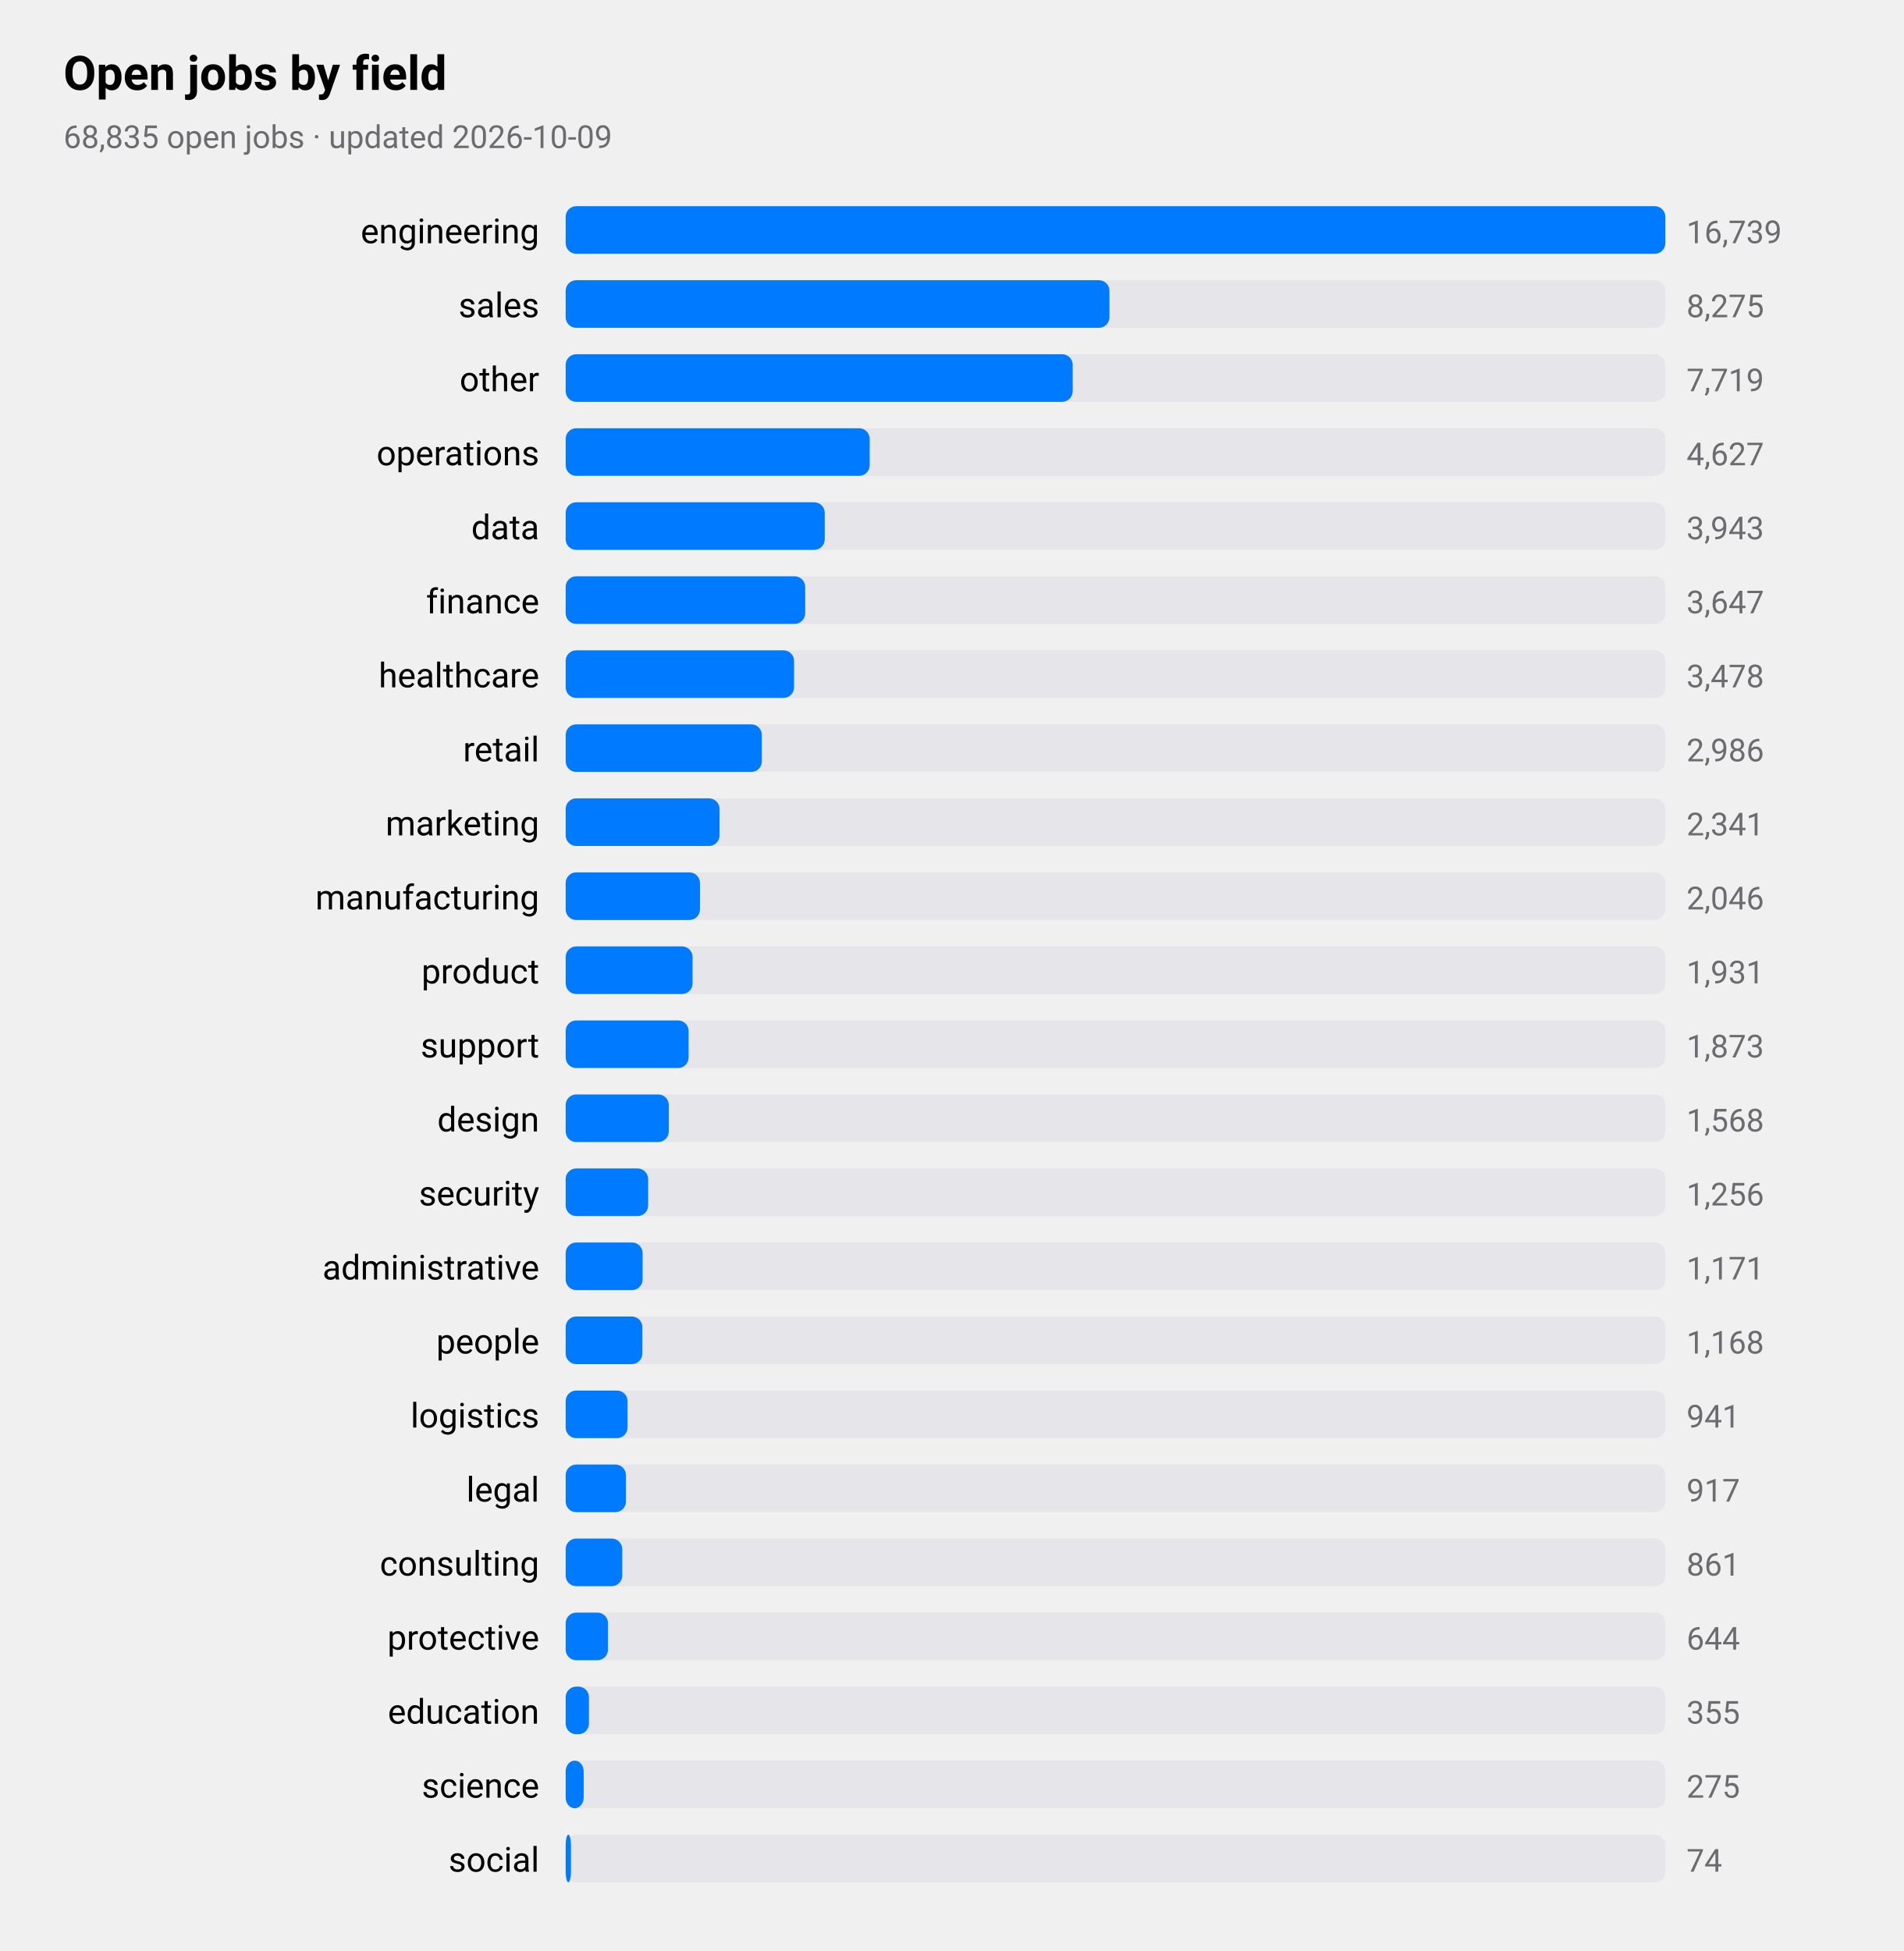
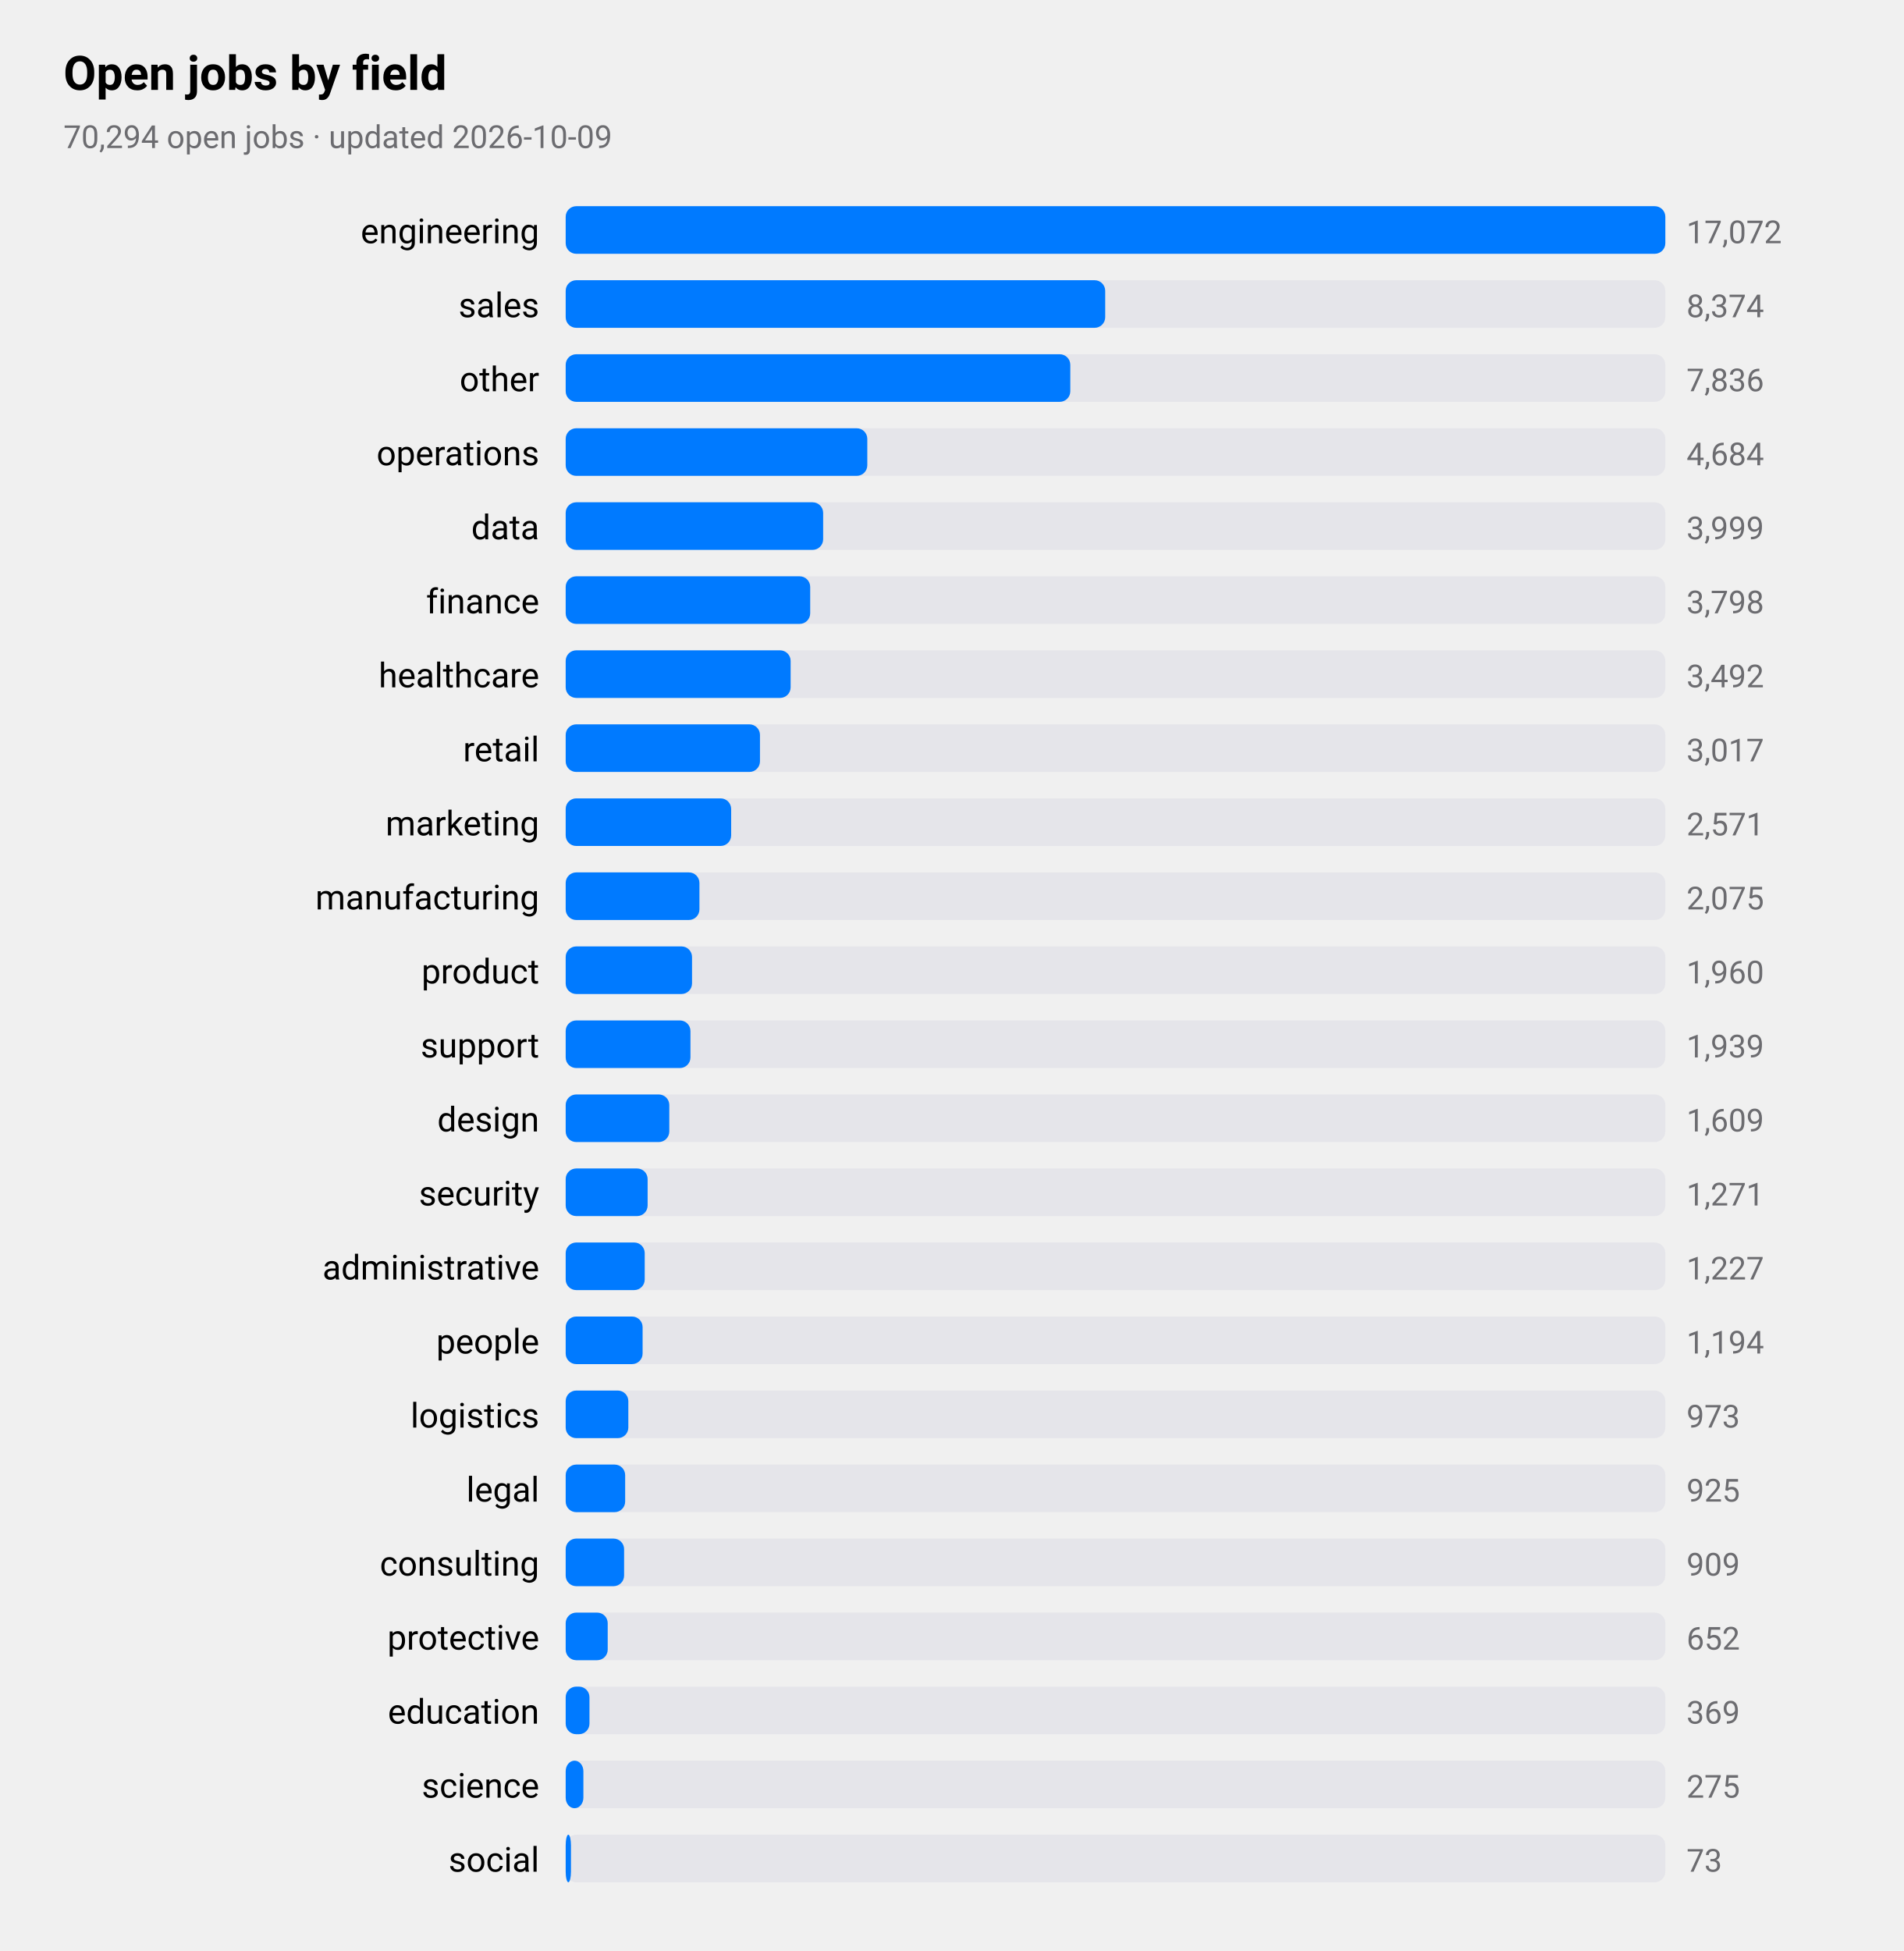
<svg xmlns="http://www.w3.org/2000/svg" viewBox="0 0 720 738" width="720" height="738" role="img" aria-label="Open jobs by field">
  <style>
text{font-family:-apple-system,BlinkMacSystemFont,"SF Pro Text","Helvetica Neue","Segoe UI",Roboto,sans-serif;fill:#000}
.sub,.val,.axis{fill:#6c6c70}.bar{fill:#007aff}.track{fill:#e5e5ea}.grid{stroke:#d1d1d6}
.l1{fill:none;stroke:#007aff;stroke-width:2.5}.d1{fill:#007aff}.l2{fill:none;stroke:#ff9500;stroke-width:2.5}.d2{fill:#ff9500}
.l3{fill:none;stroke:#34c759;stroke-width:2.5}.d3{fill:#34c759}.l4{fill:none;stroke:#af52de;stroke-width:2.5}.d4{fill:#af52de}
.l5{fill:none;stroke:#ff3b30;stroke-width:2.5}.d5{fill:#ff3b30}.l6{fill:none;stroke:#00b8d4;stroke-width:2.5}.d6{fill:#00b8d4}
@media(prefers-color-scheme:dark){text{fill:#fff}.sub,.val,.axis{fill:#98989d}.bar{fill:#0a84ff}.track{fill:#2c2c2e}.grid{stroke:#38383a}
.l1{stroke:#0a84ff}.d1{fill:#0a84ff}.l2{stroke:#ff9f0a}.d2{fill:#ff9f0a}
.l3{stroke:#30d158}.d3{fill:#30d158}.l4{stroke:#bf5af2}.d4{fill:#bf5af2}.l5{stroke:#ff453a}.d5{fill:#ff453a}.l6{stroke:#40cbe0}.d6{fill:#40cbe0}}
</style>
  <text x="24" y="34" font-size="18" font-weight="600">Open jobs by field</text>
-   <text class="sub" x="24" y="56" font-size="12">68,835 open jobs · updated 2026-10-09</text>
+   <text class="sub" x="24" y="56" font-size="12">70,294 open jobs · updated 2026-10-09</text>
  <text x="204" y="92" font-size="13" text-anchor="end">engineering</text>
  <rect class="track" x="214" y="78" width="416" height="18" rx="4" />
  <rect class="bar" x="214" y="78" width="416.0" height="18" rx="4" />
-   <text class="val" x="638" y="92" font-size="12">16,739</text>
+   <text class="val" x="638" y="92" font-size="12">17,072</text>
  <text x="204" y="120" font-size="13" text-anchor="end">sales</text>
  <rect class="track" x="214" y="106" width="416" height="18" rx="4" />
-   <rect class="bar" x="214" y="106" width="205.7" height="18" rx="4" />
-   <text class="val" x="638" y="120" font-size="12">8,275</text>
+   <rect class="bar" x="214" y="106" width="204.1" height="18" rx="4" />
+   <text class="val" x="638" y="120" font-size="12">8,374</text>
  <text x="204" y="148" font-size="13" text-anchor="end">other</text>
  <rect class="track" x="214" y="134" width="416" height="18" rx="4" />
-   <rect class="bar" x="214" y="134" width="191.8" height="18" rx="4" />
-   <text class="val" x="638" y="148" font-size="12">7,719</text>
+   <rect class="bar" x="214" y="134" width="190.9" height="18" rx="4" />
+   <text class="val" x="638" y="148" font-size="12">7,836</text>
  <text x="204" y="176" font-size="13" text-anchor="end">operations</text>
  <rect class="track" x="214" y="162" width="416" height="18" rx="4" />
-   <rect class="bar" x="214" y="162" width="115.0" height="18" rx="4" />
-   <text class="val" x="638" y="176" font-size="12">4,627</text>
+   <rect class="bar" x="214" y="162" width="114.1" height="18" rx="4" />
+   <text class="val" x="638" y="176" font-size="12">4,684</text>
  <text x="204" y="204" font-size="13" text-anchor="end">data</text>
  <rect class="track" x="214" y="190" width="416" height="18" rx="4" />
-   <rect class="bar" x="214" y="190" width="98.0" height="18" rx="4" />
-   <text class="val" x="638" y="204" font-size="12">3,943</text>
+   <rect class="bar" x="214" y="190" width="97.4" height="18" rx="4" />
+   <text class="val" x="638" y="204" font-size="12">3,999</text>
  <text x="204" y="232" font-size="13" text-anchor="end">finance</text>
  <rect class="track" x="214" y="218" width="416" height="18" rx="4" />
-   <rect class="bar" x="214" y="218" width="90.6" height="18" rx="4" />
-   <text class="val" x="638" y="232" font-size="12">3,647</text>
+   <rect class="bar" x="214" y="218" width="92.5" height="18" rx="4" />
+   <text class="val" x="638" y="232" font-size="12">3,798</text>
  <text x="204" y="260" font-size="13" text-anchor="end">healthcare</text>
  <rect class="track" x="214" y="246" width="416" height="18" rx="4" />
-   <rect class="bar" x="214" y="246" width="86.4" height="18" rx="4" />
-   <text class="val" x="638" y="260" font-size="12">3,478</text>
+   <rect class="bar" x="214" y="246" width="85.1" height="18" rx="4" />
+   <text class="val" x="638" y="260" font-size="12">3,492</text>
  <text x="204" y="288" font-size="13" text-anchor="end">retail</text>
  <rect class="track" x="214" y="274" width="416" height="18" rx="4" />
-   <rect class="bar" x="214" y="274" width="74.2" height="18" rx="4" />
-   <text class="val" x="638" y="288" font-size="12">2,986</text>
+   <rect class="bar" x="214" y="274" width="73.5" height="18" rx="4" />
+   <text class="val" x="638" y="288" font-size="12">3,017</text>
  <text x="204" y="316" font-size="13" text-anchor="end">marketing</text>
  <rect class="track" x="214" y="302" width="416" height="18" rx="4" />
-   <rect class="bar" x="214" y="302" width="58.2" height="18" rx="4" />
-   <text class="val" x="638" y="316" font-size="12">2,341</text>
+   <rect class="bar" x="214" y="302" width="62.6" height="18" rx="4" />
+   <text class="val" x="638" y="316" font-size="12">2,571</text>
  <text x="204" y="344" font-size="13" text-anchor="end">manufacturing</text>
  <rect class="track" x="214" y="330" width="416" height="18" rx="4" />
-   <rect class="bar" x="214" y="330" width="50.8" height="18" rx="4" />
-   <text class="val" x="638" y="344" font-size="12">2,046</text>
+   <rect class="bar" x="214" y="330" width="50.6" height="18" rx="4" />
+   <text class="val" x="638" y="344" font-size="12">2,075</text>
  <text x="204" y="372" font-size="13" text-anchor="end">product</text>
  <rect class="track" x="214" y="358" width="416" height="18" rx="4" />
-   <rect class="bar" x="214" y="358" width="48.0" height="18" rx="4" />
-   <text class="val" x="638" y="372" font-size="12">1,931</text>
+   <rect class="bar" x="214" y="358" width="47.8" height="18" rx="4" />
+   <text class="val" x="638" y="372" font-size="12">1,960</text>
  <text x="204" y="400" font-size="13" text-anchor="end">support</text>
  <rect class="track" x="214" y="386" width="416" height="18" rx="4" />
-   <rect class="bar" x="214" y="386" width="46.5" height="18" rx="4" />
-   <text class="val" x="638" y="400" font-size="12">1,873</text>
+   <rect class="bar" x="214" y="386" width="47.2" height="18" rx="4" />
+   <text class="val" x="638" y="400" font-size="12">1,939</text>
  <text x="204" y="428" font-size="13" text-anchor="end">design</text>
  <rect class="track" x="214" y="414" width="416" height="18" rx="4" />
-   <rect class="bar" x="214" y="414" width="39.0" height="18" rx="4" />
-   <text class="val" x="638" y="428" font-size="12">1,568</text>
+   <rect class="bar" x="214" y="414" width="39.2" height="18" rx="4" />
+   <text class="val" x="638" y="428" font-size="12">1,609</text>
  <text x="204" y="456" font-size="13" text-anchor="end">security</text>
  <rect class="track" x="214" y="442" width="416" height="18" rx="4" />
-   <rect class="bar" x="214" y="442" width="31.2" height="18" rx="4" />
-   <text class="val" x="638" y="456" font-size="12">1,256</text>
+   <rect class="bar" x="214" y="442" width="31.0" height="18" rx="4" />
+   <text class="val" x="638" y="456" font-size="12">1,271</text>
  <text x="204" y="484" font-size="13" text-anchor="end">administrative</text>
  <rect class="track" x="214" y="470" width="416" height="18" rx="4" />
-   <rect class="bar" x="214" y="470" width="29.1" height="18" rx="4" />
-   <text class="val" x="638" y="484" font-size="12">1,171</text>
+   <rect class="bar" x="214" y="470" width="29.9" height="18" rx="4" />
+   <text class="val" x="638" y="484" font-size="12">1,227</text>
  <text x="204" y="512" font-size="13" text-anchor="end">people</text>
  <rect class="track" x="214" y="498" width="416" height="18" rx="4" />
-   <rect class="bar" x="214" y="498" width="29.0" height="18" rx="4" />
-   <text class="val" x="638" y="512" font-size="12">1,168</text>
+   <rect class="bar" x="214" y="498" width="29.1" height="18" rx="4" />
+   <text class="val" x="638" y="512" font-size="12">1,194</text>
  <text x="204" y="540" font-size="13" text-anchor="end">logistics</text>
  <rect class="track" x="214" y="526" width="416" height="18" rx="4" />
-   <rect class="bar" x="214" y="526" width="23.4" height="18" rx="4" />
-   <text class="val" x="638" y="540" font-size="12">941</text>
+   <rect class="bar" x="214" y="526" width="23.7" height="18" rx="4" />
+   <text class="val" x="638" y="540" font-size="12">973</text>
  <text x="204" y="568" font-size="13" text-anchor="end">legal</text>
  <rect class="track" x="214" y="554" width="416" height="18" rx="4" />
-   <rect class="bar" x="214" y="554" width="22.8" height="18" rx="4" />
-   <text class="val" x="638" y="568" font-size="12">917</text>
+   <rect class="bar" x="214" y="554" width="22.5" height="18" rx="4" />
+   <text class="val" x="638" y="568" font-size="12">925</text>
  <text x="204" y="596" font-size="13" text-anchor="end">consulting</text>
  <rect class="track" x="214" y="582" width="416" height="18" rx="4" />
-   <rect class="bar" x="214" y="582" width="21.4" height="18" rx="4" />
-   <text class="val" x="638" y="596" font-size="12">861</text>
+   <rect class="bar" x="214" y="582" width="22.1" height="18" rx="4" />
+   <text class="val" x="638" y="596" font-size="12">909</text>
  <text x="204" y="624" font-size="13" text-anchor="end">protective</text>
  <rect class="track" x="214" y="610" width="416" height="18" rx="4" />
-   <rect class="bar" x="214" y="610" width="16.0" height="18" rx="4" />
-   <text class="val" x="638" y="624" font-size="12">644</text>
+   <rect class="bar" x="214" y="610" width="15.9" height="18" rx="4" />
+   <text class="val" x="638" y="624" font-size="12">652</text>
  <text x="204" y="652" font-size="13" text-anchor="end">education</text>
  <rect class="track" x="214" y="638" width="416" height="18" rx="4" />
-   <rect class="bar" x="214" y="638" width="8.8" height="18" rx="4" />
-   <text class="val" x="638" y="652" font-size="12">355</text>
+   <rect class="bar" x="214" y="638" width="9.0" height="18" rx="4" />
+   <text class="val" x="638" y="652" font-size="12">369</text>
  <text x="204" y="680" font-size="13" text-anchor="end">science</text>
  <rect class="track" x="214" y="666" width="416" height="18" rx="4" />
-   <rect class="bar" x="214" y="666" width="6.8" height="18" rx="4" />
+   <rect class="bar" x="214" y="666" width="6.7" height="18" rx="4" />
  <text class="val" x="638" y="680" font-size="12">275</text>
  <text x="204" y="708" font-size="13" text-anchor="end">social</text>
  <rect class="track" x="214" y="694" width="416" height="18" rx="4" />
  <rect class="bar" x="214" y="694" width="2.0" height="18" rx="4" />
-   <text class="val" x="638" y="708" font-size="12">74</text>
+   <text class="val" x="638" y="708" font-size="12">73</text>
</svg>
